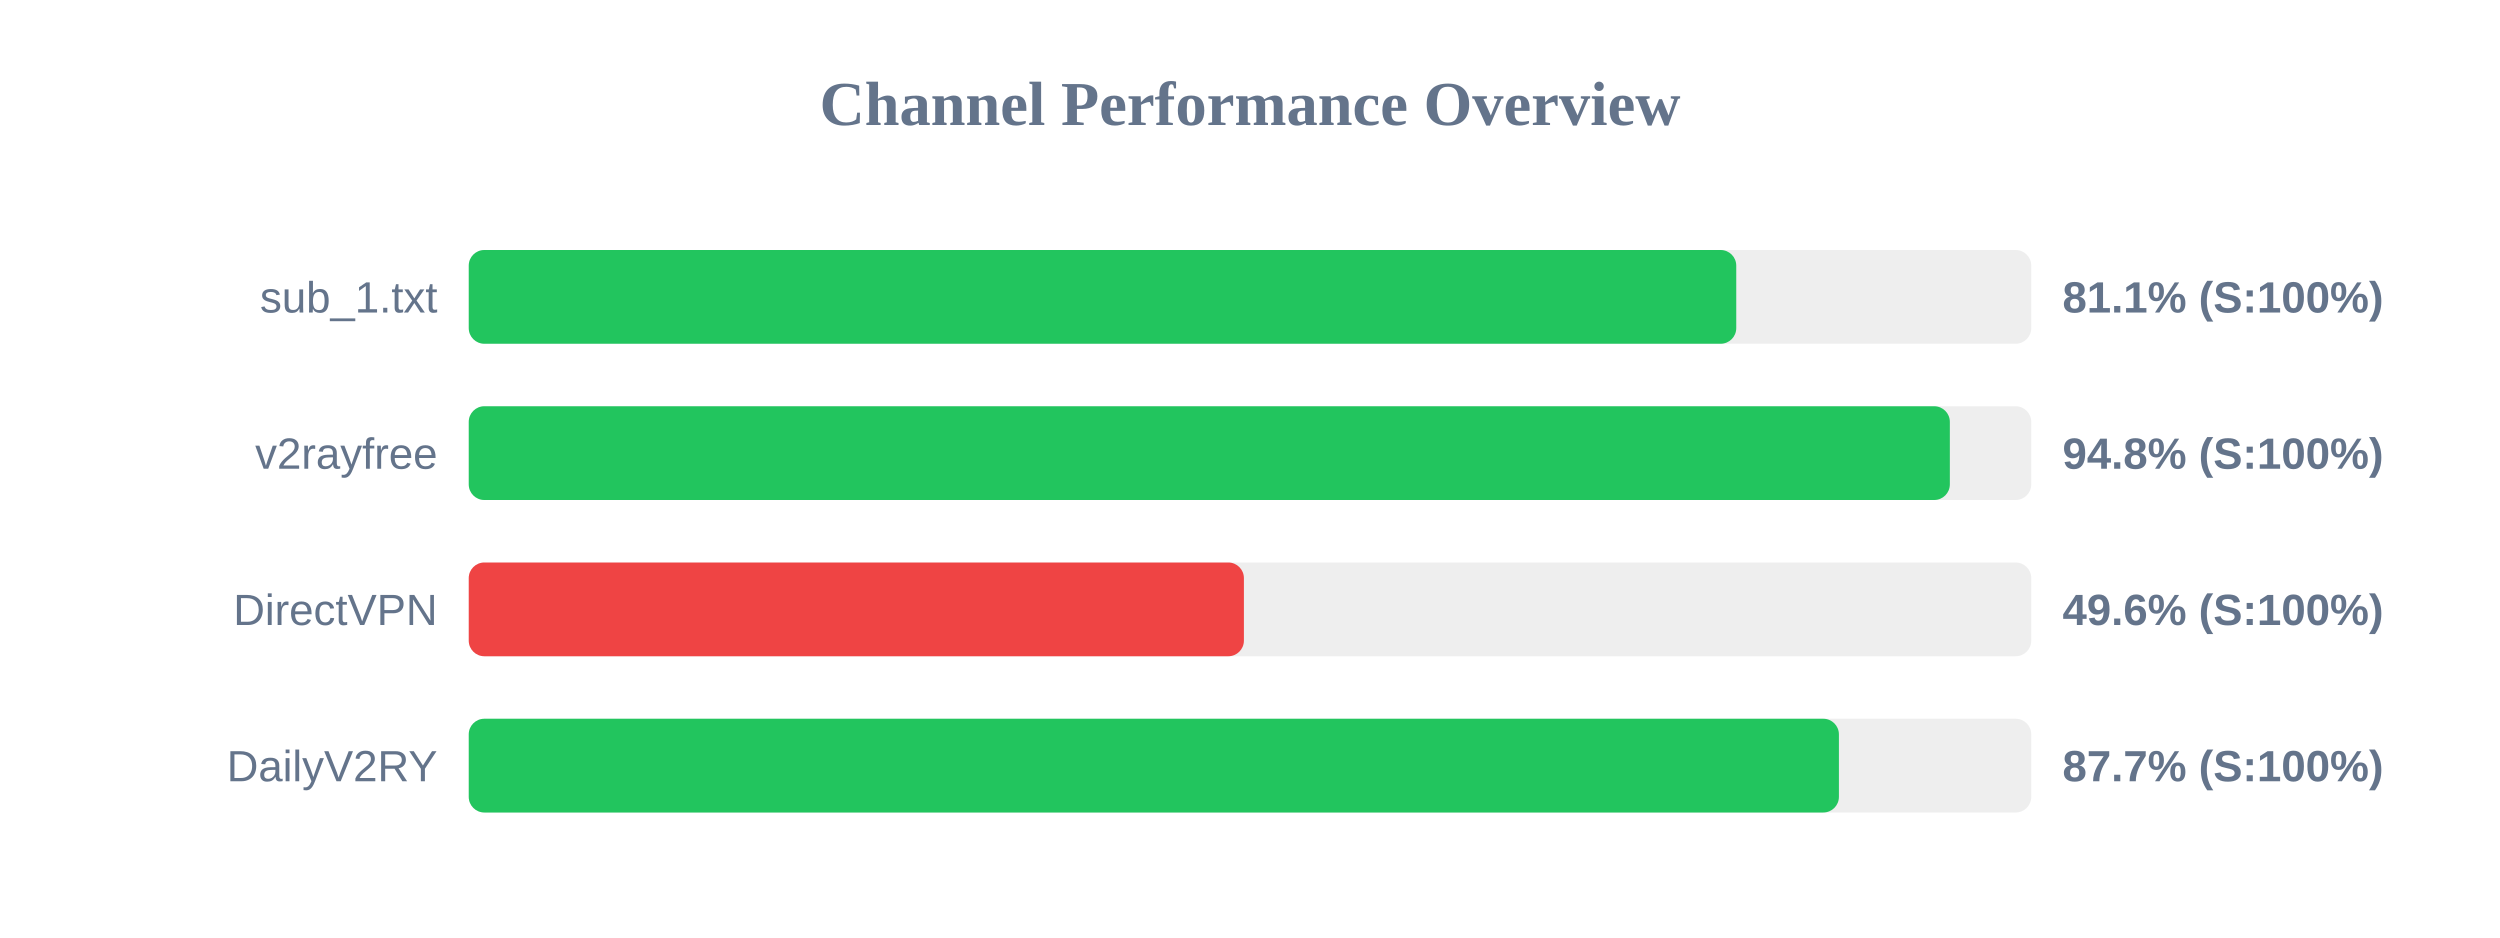
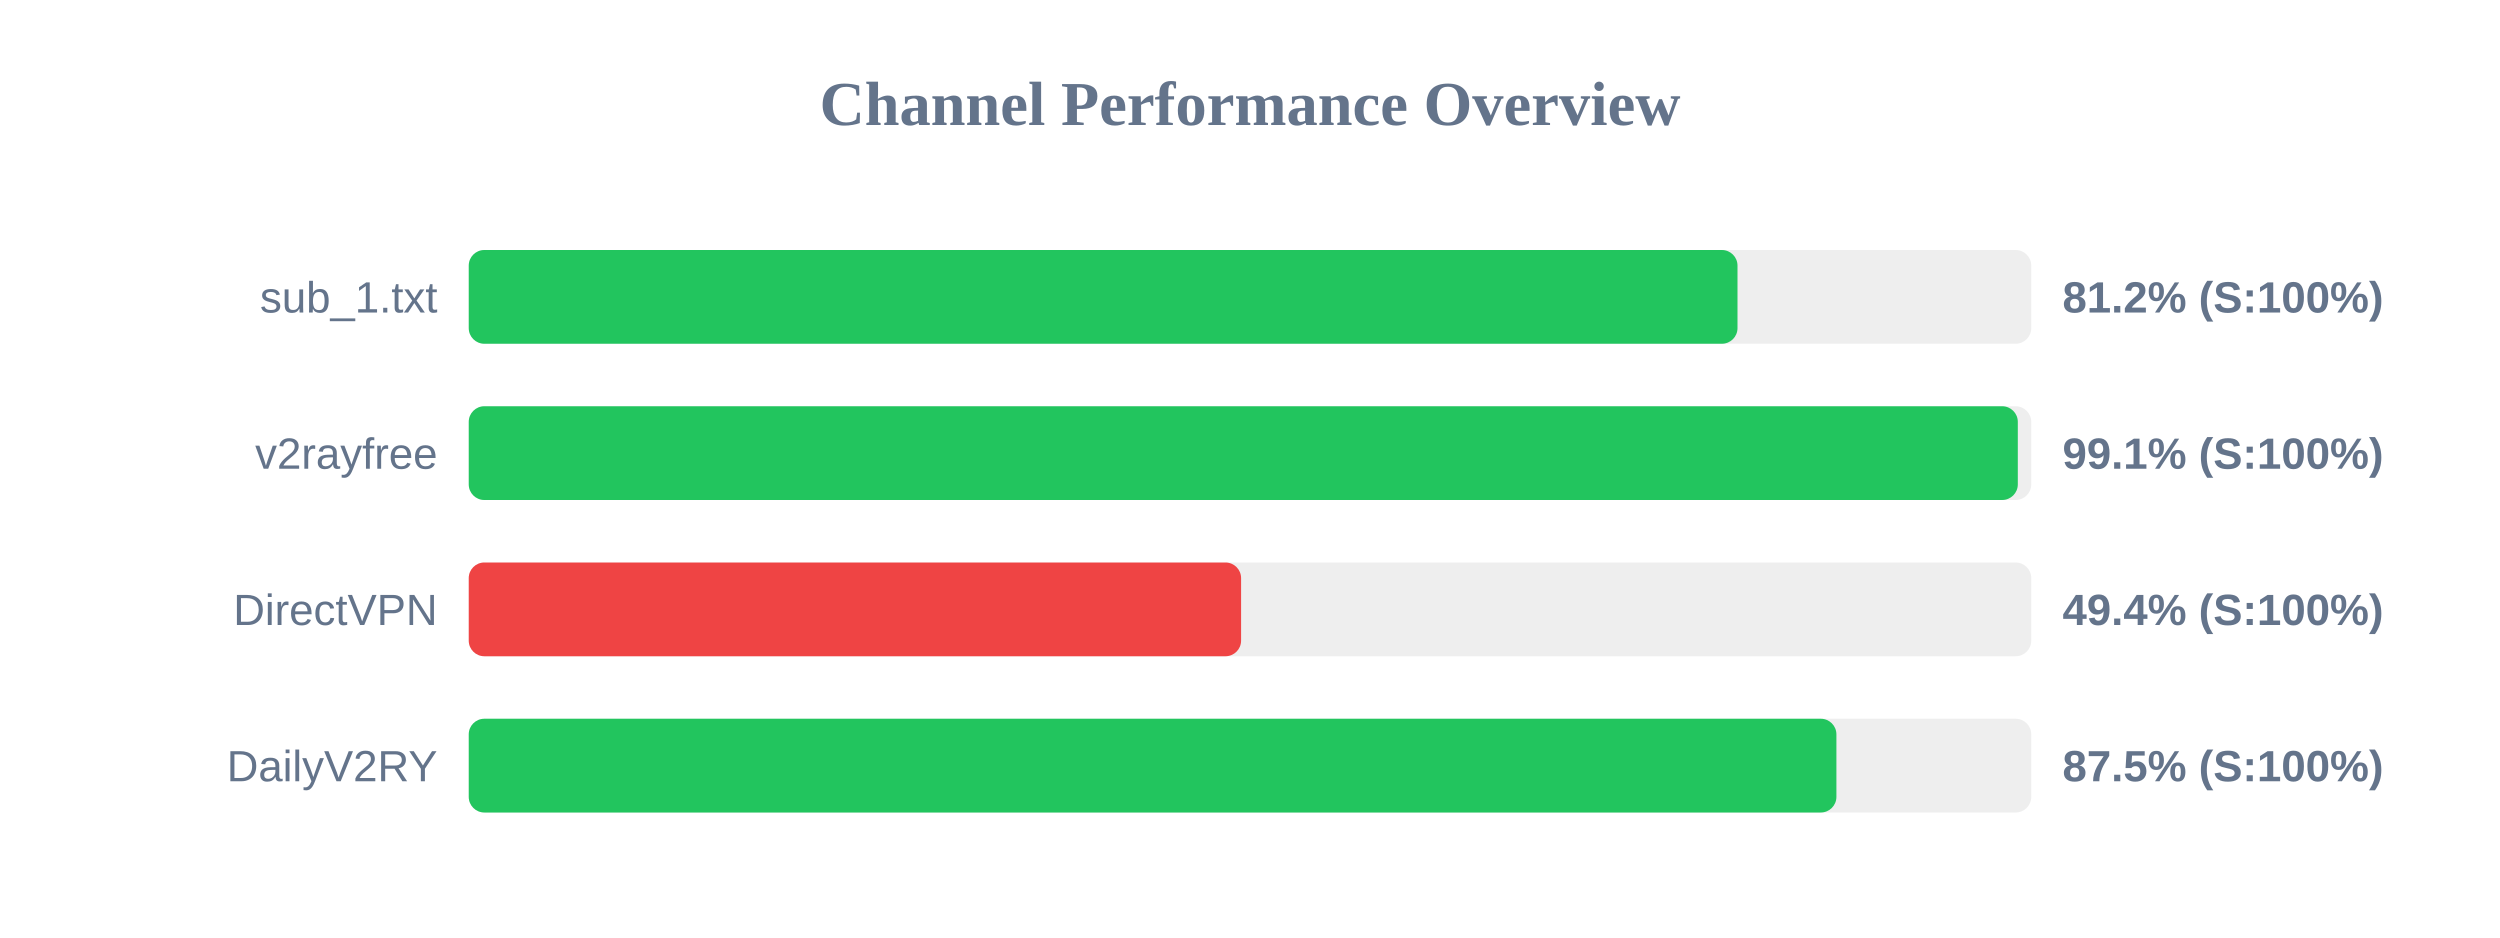
<svg xmlns="http://www.w3.org/2000/svg" width="800" height="300" version="1.1">
  <style>
        .row { font: 14px Arial; fill: #64748b; }
        .score { font: bold 14px Arial; fill: #64748b; }
    </style>
  <text x="400" y="40" text-anchor="middle" font-size="20px" font-weight="bold" fill="#64748b">Channel Performance Overview</text>
  <rect x="150" y="80" width="500" height="30" fill="#eee" rx="5" />
-   <rect x="150" y="80" width="405.6" height="30" fill="#22c55e" rx="5" />
+   <rect x="150" y="80" width="406.0" height="30" fill="#22c55e" rx="5" />
  <text x="140" y="100" text-anchor="end" class="row">sub_1.txt</text>
-   <text x="660" y="100" text-anchor="start" class="score">81.1% (S:100%)</text>
+   <text x="660" y="100" text-anchor="start" class="score">81.2% (S:100%)</text>
  <rect x="150" y="130" width="500" height="30" fill="#eee" rx="5" />
-   <rect x="150" y="130" width="473.95" height="30" fill="#22c55e" rx="5" />
+   <rect x="150" y="130" width="495.7" height="30" fill="#22c55e" rx="5" />
  <text x="140" y="150" text-anchor="end" class="row">v2rayfree</text>
-   <text x="660" y="150" text-anchor="start" class="score">94.8% (S:100%)</text>
+   <text x="660" y="150" text-anchor="start" class="score">99.1% (S:100%)</text>
  <rect x="150" y="180" width="500" height="30" fill="#eee" rx="5" />
-   <rect x="150" y="180" width="248.05" height="30" fill="#ef4444" rx="5" />
+   <rect x="150" y="180" width="247.15" height="30" fill="#ef4444" rx="5" />
  <text x="140" y="200" text-anchor="end" class="row">DirectVPN</text>
-   <text x="660" y="200" text-anchor="start" class="score">49.6% (S:100%)</text>
+   <text x="660" y="200" text-anchor="start" class="score">49.4% (S:100%)</text>
  <rect x="150" y="230" width="500" height="30" fill="#eee" rx="5" />
-   <rect x="150" y="230" width="438.45" height="30" fill="#22c55e" rx="5" />
+   <rect x="150" y="230" width="437.65" height="30" fill="#22c55e" rx="5" />
  <text x="140" y="250" text-anchor="end" class="row">DailyV2RY</text>
-   <text x="660" y="250" text-anchor="start" class="score">87.7% (S:100%)</text>
+   <text x="660" y="250" text-anchor="start" class="score">87.5% (S:100%)</text>
</svg>
